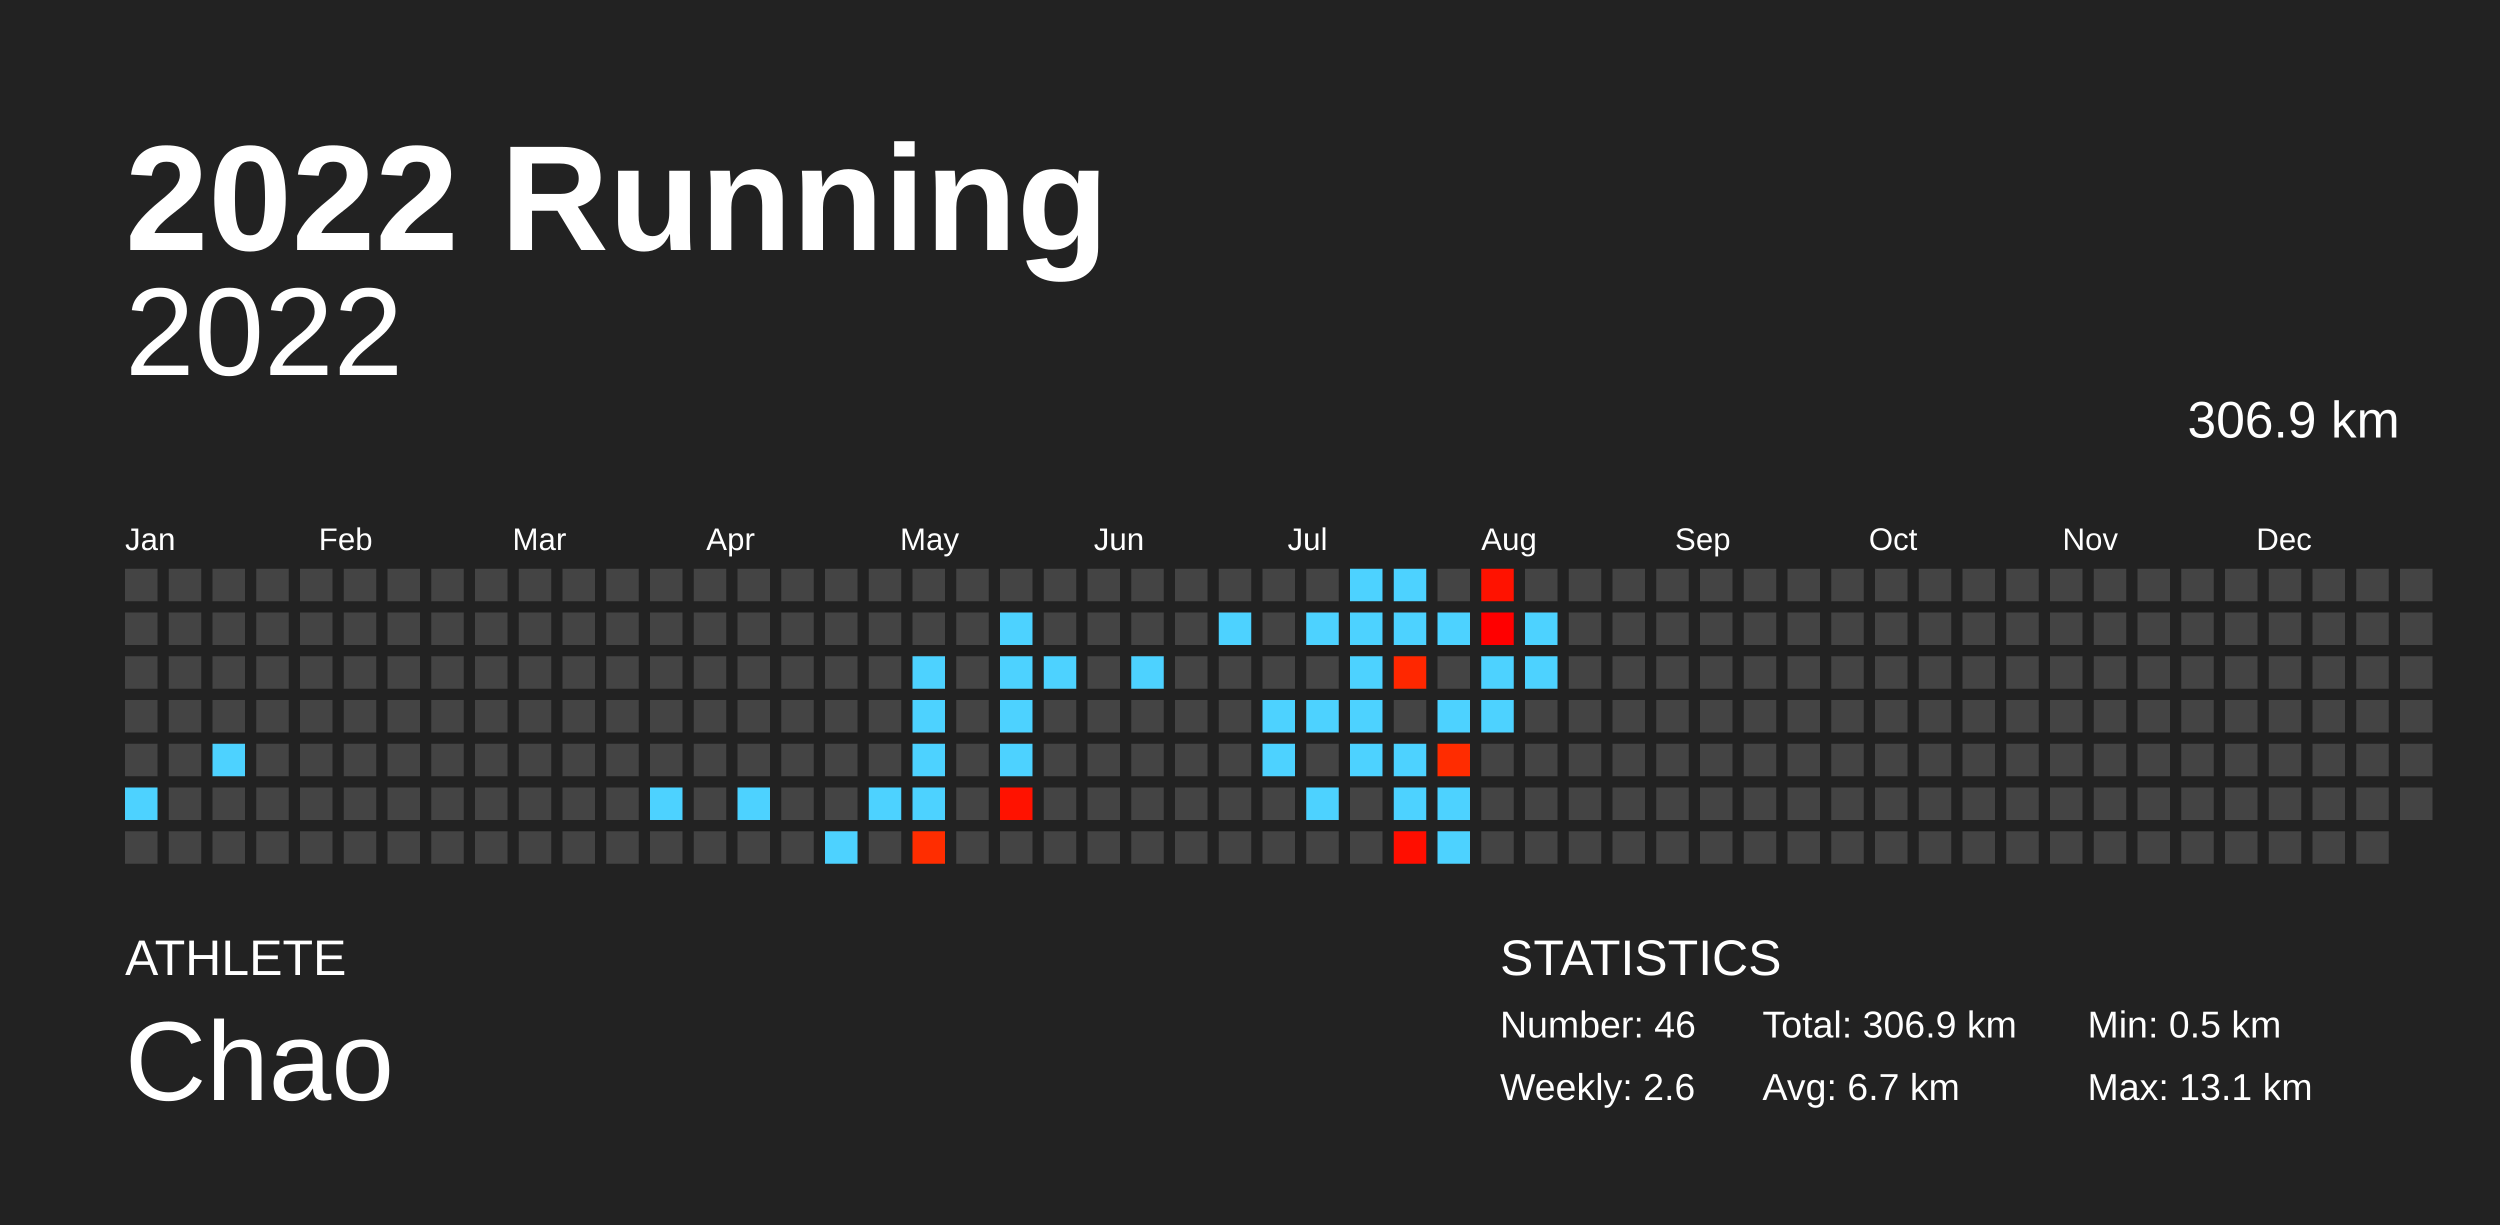
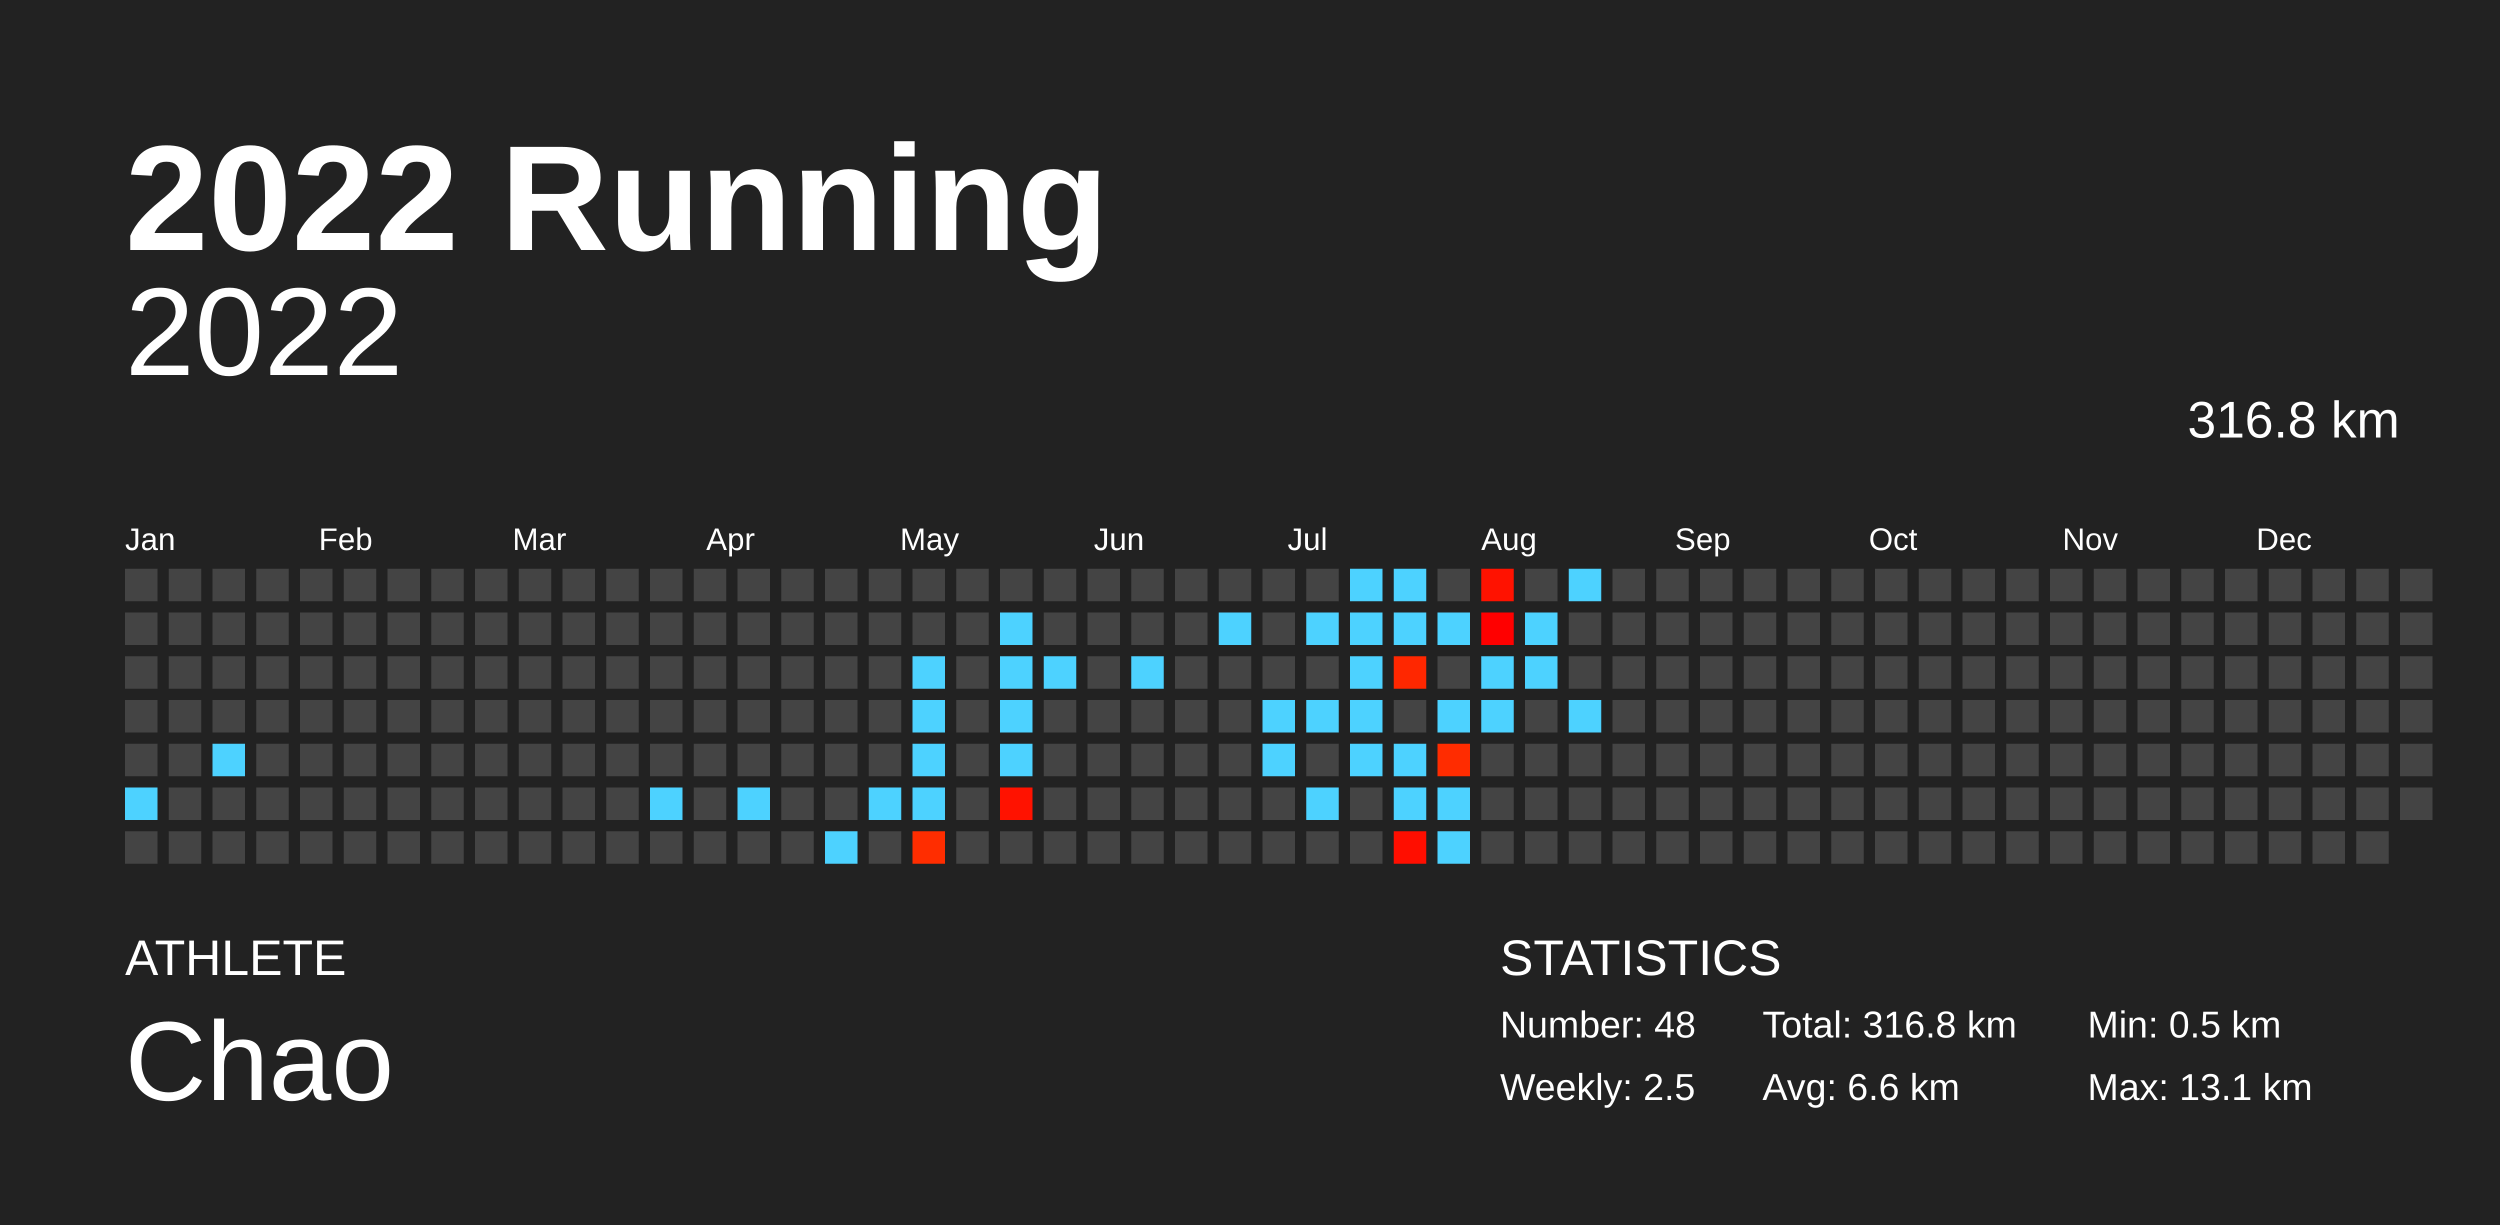
<svg xmlns="http://www.w3.org/2000/svg" baseProfile="full" height="98mm" version="1.1" viewBox="0,0,200,98" width="200mm">
  <defs />
  <rect fill="#222222" height="98" width="200" x="0" y="0" />
  <text fill="#FFFFFF" style="font-size:12px; font-family:Arial; font-weight:bold;" x="10" y="20">2022 Running</text>
  <text fill="#FFFFFF" style="font-size:4px; font-family:Arial" x="10" y="78">ATHLETE</text>
  <text fill="#FFFFFF" style="font-size:9px; font-family:Arial" x="10" y="88">Chao</text>
  <text fill="#FFFFFF" style="font-size:4px; font-family:Arial" x="120" y="78">STATISTICS</text>
-   <text fill="#FFFFFF" style="font-size:3px; font-family:Arial" x="120" y="83">Number: 46</text>
-   <text fill="#FFFFFF" style="font-size:3px; font-family:Arial" x="120" y="88">Weekly: 2.6</text>
-   <text fill="#FFFFFF" style="font-size:3px; font-family:Arial" x="141" y="83">Total: 306.9 km</text>
-   <text fill="#FFFFFF" style="font-size:3px; font-family:Arial" x="141" y="88">Avg: 6.7 km</text>
+   <text fill="#FFFFFF" style="font-size:3px; font-family:Arial" x="120" y="83">Number: 48</text>
+   <text fill="#FFFFFF" style="font-size:3px; font-family:Arial" x="120" y="88">Weekly: 2.5</text>
+   <text fill="#FFFFFF" style="font-size:3px; font-family:Arial" x="141" y="83">Total: 316.8 km</text>
+   <text fill="#FFFFFF" style="font-size:3px; font-family:Arial" x="141" y="88">Avg: 6.6 km</text>
  <text fill="#FFFFFF" style="font-size:3px; font-family:Arial" x="167" y="83">Min: 0.5 km</text>
  <text fill="#FFFFFF" style="font-size:3px; font-family:Arial" x="167" y="88">Max: 13.1 km</text>
  <text alignment-baseline="hanging" fill="#FFFFFF" style="font-size:10.0px; font-family:Arial;" x="10" y="30">2022</text>
-   <text alignment-baseline="hanging" fill="#FFFFFF" style="font-size:4.125px; font-family:Arial;" x="175" y="35">306.9 km</text>
+   <text alignment-baseline="hanging" fill="#FFFFFF" style="font-size:4.125px; font-family:Arial;" x="175" y="35">316.8 km</text>
  <text fill="#FFFFFF" style="font-size:2.5px; font-family:Arial" x="10.0" y="44">Jan</text>
  <text fill="#FFFFFF" style="font-size:2.5px; font-family:Arial" x="25.5" y="44">Feb</text>
  <text fill="#FFFFFF" style="font-size:2.5px; font-family:Arial" x="41.0" y="44">Mar</text>
  <text fill="#FFFFFF" style="font-size:2.5px; font-family:Arial" x="56.5" y="44">Apr</text>
  <text fill="#FFFFFF" style="font-size:2.5px; font-family:Arial" x="72.0" y="44">May</text>
  <text fill="#FFFFFF" style="font-size:2.5px; font-family:Arial" x="87.5" y="44">Jun</text>
  <text fill="#FFFFFF" style="font-size:2.5px; font-family:Arial" x="103.0" y="44">Jul</text>
  <text fill="#FFFFFF" style="font-size:2.5px; font-family:Arial" x="118.5" y="44">Aug</text>
  <text fill="#FFFFFF" style="font-size:2.5px; font-family:Arial" x="134.0" y="44">Sep</text>
  <text fill="#FFFFFF" style="font-size:2.5px; font-family:Arial" x="149.5" y="44">Oct</text>
  <text fill="#FFFFFF" style="font-size:2.5px; font-family:Arial" x="165.0" y="44">Nov</text>
  <text fill="#FFFFFF" style="font-size:2.5px; font-family:Arial" x="180.5" y="44">Dec</text>
  <rect fill="#444444" height="2.6" width="2.6" x="10.0" y="45.5" />
  <rect fill="#444444" height="2.6" width="2.6" x="10.0" y="49.0" />
  <rect fill="#444444" height="2.6" width="2.6" x="10.0" y="52.5" />
  <rect fill="#444444" height="2.6" width="2.6" x="10.0" y="56.0" />
  <rect fill="#444444" height="2.6" width="2.6" x="10.0" y="59.5" />
  <rect fill="#4dd2ff" height="2.6" width="2.6" x="10.0" y="63.0" />
  <rect fill="#444444" height="2.6" width="2.6" x="10.0" y="66.5" />
  <rect fill="#444444" height="2.6" width="2.6" x="13.5" y="45.5" />
  <rect fill="#444444" height="2.6" width="2.6" x="13.5" y="49.0" />
  <rect fill="#444444" height="2.6" width="2.6" x="13.5" y="52.5" />
  <rect fill="#444444" height="2.6" width="2.6" x="13.5" y="56.0" />
  <rect fill="#444444" height="2.6" width="2.6" x="13.5" y="59.5" />
  <rect fill="#444444" height="2.6" width="2.6" x="13.5" y="63.0" />
  <rect fill="#444444" height="2.6" width="2.6" x="13.5" y="66.5" />
  <rect fill="#444444" height="2.6" width="2.6" x="17.0" y="45.5" />
  <rect fill="#444444" height="2.6" width="2.6" x="17.0" y="49.0" />
  <rect fill="#444444" height="2.6" width="2.6" x="17.0" y="52.5" />
  <rect fill="#444444" height="2.6" width="2.6" x="17.0" y="56.0" />
  <rect fill="#4dd2ff" height="2.6" width="2.6" x="17.0" y="59.5" />
  <rect fill="#444444" height="2.6" width="2.6" x="17.0" y="63.0" />
  <rect fill="#444444" height="2.6" width="2.6" x="17.0" y="66.5" />
  <rect fill="#444444" height="2.6" width="2.6" x="20.5" y="45.5" />
  <rect fill="#444444" height="2.6" width="2.6" x="20.5" y="49.0" />
  <rect fill="#444444" height="2.6" width="2.6" x="20.5" y="52.5" />
  <rect fill="#444444" height="2.6" width="2.6" x="20.5" y="56.0" />
  <rect fill="#444444" height="2.6" width="2.6" x="20.5" y="59.5" />
  <rect fill="#444444" height="2.6" width="2.6" x="20.5" y="63.0" />
  <rect fill="#444444" height="2.6" width="2.6" x="20.5" y="66.5" />
  <rect fill="#444444" height="2.6" width="2.6" x="24.0" y="45.5" />
  <rect fill="#444444" height="2.6" width="2.6" x="24.0" y="49.0" />
  <rect fill="#444444" height="2.6" width="2.6" x="24.0" y="52.5" />
  <rect fill="#444444" height="2.6" width="2.6" x="24.0" y="56.0" />
  <rect fill="#444444" height="2.6" width="2.6" x="24.0" y="59.5" />
  <rect fill="#444444" height="2.6" width="2.6" x="24.0" y="63.0" />
  <rect fill="#444444" height="2.6" width="2.6" x="24.0" y="66.5" />
  <rect fill="#444444" height="2.6" width="2.6" x="27.5" y="45.5" />
  <rect fill="#444444" height="2.6" width="2.6" x="27.5" y="49.0" />
  <rect fill="#444444" height="2.6" width="2.6" x="27.5" y="52.5" />
  <rect fill="#444444" height="2.6" width="2.6" x="27.5" y="56.0" />
  <rect fill="#444444" height="2.6" width="2.6" x="27.5" y="59.5" />
  <rect fill="#444444" height="2.6" width="2.6" x="27.5" y="63.0" />
  <rect fill="#444444" height="2.6" width="2.6" x="27.5" y="66.5" />
  <rect fill="#444444" height="2.6" width="2.6" x="31.0" y="45.5" />
  <rect fill="#444444" height="2.6" width="2.6" x="31.0" y="49.0" />
  <rect fill="#444444" height="2.6" width="2.6" x="31.0" y="52.5" />
  <rect fill="#444444" height="2.6" width="2.6" x="31.0" y="56.0" />
  <rect fill="#444444" height="2.6" width="2.6" x="31.0" y="59.5" />
  <rect fill="#444444" height="2.6" width="2.6" x="31.0" y="63.0" />
  <rect fill="#444444" height="2.6" width="2.6" x="31.0" y="66.5" />
  <rect fill="#444444" height="2.6" width="2.6" x="34.5" y="45.5" />
  <rect fill="#444444" height="2.6" width="2.6" x="34.5" y="49.0" />
  <rect fill="#444444" height="2.6" width="2.6" x="34.5" y="52.5" />
  <rect fill="#444444" height="2.6" width="2.6" x="34.5" y="56.0" />
  <rect fill="#444444" height="2.6" width="2.6" x="34.5" y="59.5" />
  <rect fill="#444444" height="2.6" width="2.6" x="34.5" y="63.0" />
  <rect fill="#444444" height="2.6" width="2.6" x="34.5" y="66.5" />
  <rect fill="#444444" height="2.6" width="2.6" x="38.0" y="45.5" />
  <rect fill="#444444" height="2.6" width="2.6" x="38.0" y="49.0" />
  <rect fill="#444444" height="2.6" width="2.6" x="38.0" y="52.5" />
  <rect fill="#444444" height="2.6" width="2.6" x="38.0" y="56.0" />
  <rect fill="#444444" height="2.6" width="2.6" x="38.0" y="59.5" />
  <rect fill="#444444" height="2.6" width="2.6" x="38.0" y="63.0" />
  <rect fill="#444444" height="2.6" width="2.6" x="38.0" y="66.5" />
  <rect fill="#444444" height="2.6" width="2.6" x="41.5" y="45.5" />
  <rect fill="#444444" height="2.6" width="2.6" x="41.5" y="49.0" />
  <rect fill="#444444" height="2.6" width="2.6" x="41.5" y="52.5" />
  <rect fill="#444444" height="2.6" width="2.6" x="41.5" y="56.0" />
  <rect fill="#444444" height="2.6" width="2.6" x="41.5" y="59.5" />
  <rect fill="#444444" height="2.6" width="2.6" x="41.5" y="63.0" />
  <rect fill="#444444" height="2.6" width="2.6" x="41.5" y="66.5" />
  <rect fill="#444444" height="2.6" width="2.6" x="45.0" y="45.5" />
  <rect fill="#444444" height="2.6" width="2.6" x="45.0" y="49.0" />
  <rect fill="#444444" height="2.6" width="2.6" x="45.0" y="52.5" />
  <rect fill="#444444" height="2.6" width="2.6" x="45.0" y="56.0" />
  <rect fill="#444444" height="2.6" width="2.6" x="45.0" y="59.5" />
  <rect fill="#444444" height="2.6" width="2.6" x="45.0" y="63.0" />
  <rect fill="#444444" height="2.6" width="2.6" x="45.0" y="66.5" />
  <rect fill="#444444" height="2.6" width="2.6" x="48.5" y="45.5" />
  <rect fill="#444444" height="2.6" width="2.6" x="48.5" y="49.0" />
  <rect fill="#444444" height="2.6" width="2.6" x="48.5" y="52.5" />
  <rect fill="#444444" height="2.6" width="2.6" x="48.5" y="56.0" />
  <rect fill="#444444" height="2.6" width="2.6" x="48.5" y="59.5" />
  <rect fill="#444444" height="2.6" width="2.6" x="48.5" y="63.0" />
  <rect fill="#444444" height="2.6" width="2.6" x="48.5" y="66.5" />
  <rect fill="#444444" height="2.6" width="2.6" x="52.0" y="45.5" />
  <rect fill="#444444" height="2.6" width="2.6" x="52.0" y="49.0" />
  <rect fill="#444444" height="2.6" width="2.6" x="52.0" y="52.5" />
  <rect fill="#444444" height="2.6" width="2.6" x="52.0" y="56.0" />
  <rect fill="#444444" height="2.6" width="2.6" x="52.0" y="59.5" />
  <rect fill="#4dd2ff" height="2.6" width="2.6" x="52.0" y="63.0" />
  <rect fill="#444444" height="2.6" width="2.6" x="52.0" y="66.5" />
  <rect fill="#444444" height="2.6" width="2.6" x="55.5" y="45.5" />
  <rect fill="#444444" height="2.6" width="2.6" x="55.5" y="49.0" />
  <rect fill="#444444" height="2.6" width="2.6" x="55.5" y="52.5" />
  <rect fill="#444444" height="2.6" width="2.6" x="55.5" y="56.0" />
  <rect fill="#444444" height="2.6" width="2.6" x="55.5" y="59.5" />
  <rect fill="#444444" height="2.6" width="2.6" x="55.5" y="63.0" />
  <rect fill="#444444" height="2.6" width="2.6" x="55.5" y="66.5" />
  <rect fill="#444444" height="2.6" width="2.6" x="59.0" y="45.5" />
  <rect fill="#444444" height="2.6" width="2.6" x="59.0" y="49.0" />
  <rect fill="#444444" height="2.6" width="2.6" x="59.0" y="52.5" />
  <rect fill="#444444" height="2.6" width="2.6" x="59.0" y="56.0" />
  <rect fill="#444444" height="2.6" width="2.6" x="59.0" y="59.5" />
  <rect fill="#4dd2ff" height="2.6" width="2.6" x="59.0" y="63.0" />
  <rect fill="#444444" height="2.6" width="2.6" x="59.0" y="66.5" />
  <rect fill="#444444" height="2.6" width="2.6" x="62.5" y="45.5" />
  <rect fill="#444444" height="2.6" width="2.6" x="62.5" y="49.0" />
  <rect fill="#444444" height="2.6" width="2.6" x="62.5" y="52.5" />
  <rect fill="#444444" height="2.6" width="2.6" x="62.5" y="56.0" />
  <rect fill="#444444" height="2.6" width="2.6" x="62.5" y="59.5" />
  <rect fill="#444444" height="2.6" width="2.6" x="62.5" y="63.0" />
  <rect fill="#444444" height="2.6" width="2.6" x="62.5" y="66.5" />
  <rect fill="#444444" height="2.6" width="2.6" x="66.0" y="45.5" />
  <rect fill="#444444" height="2.6" width="2.6" x="66.0" y="49.0" />
  <rect fill="#444444" height="2.6" width="2.6" x="66.0" y="52.5" />
  <rect fill="#444444" height="2.6" width="2.6" x="66.0" y="56.0" />
  <rect fill="#444444" height="2.6" width="2.6" x="66.0" y="59.5" />
  <rect fill="#444444" height="2.6" width="2.6" x="66.0" y="63.0" />
  <rect fill="#4dd2ff" height="2.6" width="2.6" x="66.0" y="66.5" />
  <rect fill="#444444" height="2.6" width="2.6" x="69.5" y="45.5" />
  <rect fill="#444444" height="2.6" width="2.6" x="69.5" y="49.0" />
  <rect fill="#444444" height="2.6" width="2.6" x="69.5" y="52.5" />
  <rect fill="#444444" height="2.6" width="2.6" x="69.5" y="56.0" />
  <rect fill="#444444" height="2.6" width="2.6" x="69.5" y="59.5" />
  <rect fill="#4dd2ff" height="2.6" width="2.6" x="69.5" y="63.0" />
  <rect fill="#444444" height="2.6" width="2.6" x="69.5" y="66.5" />
  <rect fill="#444444" height="2.6" width="2.6" x="73.0" y="45.5" />
  <rect fill="#444444" height="2.6" width="2.6" x="73.0" y="49.0" />
  <rect fill="#4dd2ff" height="2.6" width="2.6" x="73.0" y="52.5" />
  <rect fill="#4dd2ff" height="2.6" width="2.6" x="73.0" y="56.0" />
  <rect fill="#4dd2ff" height="2.6" width="2.6" x="73.0" y="59.5" />
  <rect fill="#4dd2ff" height="2.6" width="2.6" x="73.0" y="63.0" />
  <rect fill="#ff2d00" height="2.6" width="2.6" x="73.0" y="66.5" />
  <rect fill="#444444" height="2.6" width="2.6" x="76.5" y="45.5" />
  <rect fill="#444444" height="2.6" width="2.6" x="76.5" y="49.0" />
  <rect fill="#444444" height="2.6" width="2.6" x="76.5" y="52.5" />
  <rect fill="#444444" height="2.6" width="2.6" x="76.5" y="56.0" />
  <rect fill="#444444" height="2.6" width="2.6" x="76.5" y="59.5" />
  <rect fill="#444444" height="2.6" width="2.6" x="76.5" y="63.0" />
  <rect fill="#444444" height="2.6" width="2.6" x="76.5" y="66.5" />
  <rect fill="#444444" height="2.6" width="2.6" x="80.0" y="45.5" />
  <rect fill="#4dd2ff" height="2.6" width="2.6" x="80.0" y="49.0" />
  <rect fill="#4dd2ff" height="2.6" width="2.6" x="80.0" y="52.5" />
  <rect fill="#4dd2ff" height="2.6" width="2.6" x="80.0" y="56.0" />
  <rect fill="#4dd2ff" height="2.6" width="2.6" x="80.0" y="59.5" />
  <rect fill="#ff1200" height="2.6" width="2.6" x="80.0" y="63.0" />
  <rect fill="#444444" height="2.6" width="2.6" x="80.0" y="66.5" />
  <rect fill="#444444" height="2.6" width="2.6" x="83.5" y="45.5" />
  <rect fill="#444444" height="2.6" width="2.6" x="83.5" y="49.0" />
  <rect fill="#4dd2ff" height="2.6" width="2.6" x="83.5" y="52.5" />
  <rect fill="#444444" height="2.6" width="2.6" x="83.5" y="56.0" />
  <rect fill="#444444" height="2.6" width="2.6" x="83.5" y="59.5" />
  <rect fill="#444444" height="2.6" width="2.6" x="83.5" y="63.0" />
  <rect fill="#444444" height="2.6" width="2.6" x="83.5" y="66.5" />
  <rect fill="#444444" height="2.6" width="2.6" x="87.0" y="45.5" />
  <rect fill="#444444" height="2.6" width="2.6" x="87.0" y="49.0" />
  <rect fill="#444444" height="2.6" width="2.6" x="87.0" y="52.5" />
  <rect fill="#444444" height="2.6" width="2.6" x="87.0" y="56.0" />
  <rect fill="#444444" height="2.6" width="2.6" x="87.0" y="59.5" />
  <rect fill="#444444" height="2.6" width="2.6" x="87.0" y="63.0" />
  <rect fill="#444444" height="2.6" width="2.6" x="87.0" y="66.5" />
  <rect fill="#444444" height="2.6" width="2.6" x="90.5" y="45.5" />
  <rect fill="#444444" height="2.6" width="2.6" x="90.5" y="49.0" />
  <rect fill="#4dd2ff" height="2.6" width="2.6" x="90.5" y="52.5" />
  <rect fill="#444444" height="2.6" width="2.6" x="90.5" y="56.0" />
  <rect fill="#444444" height="2.6" width="2.6" x="90.5" y="59.5" />
  <rect fill="#444444" height="2.6" width="2.6" x="90.5" y="63.0" />
  <rect fill="#444444" height="2.6" width="2.6" x="90.5" y="66.5" />
  <rect fill="#444444" height="2.6" width="2.6" x="94.0" y="45.5" />
  <rect fill="#444444" height="2.6" width="2.6" x="94.0" y="49.0" />
  <rect fill="#444444" height="2.6" width="2.6" x="94.0" y="52.5" />
  <rect fill="#444444" height="2.6" width="2.6" x="94.0" y="56.0" />
  <rect fill="#444444" height="2.6" width="2.6" x="94.0" y="59.5" />
  <rect fill="#444444" height="2.6" width="2.6" x="94.0" y="63.0" />
  <rect fill="#444444" height="2.6" width="2.6" x="94.0" y="66.5" />
  <rect fill="#444444" height="2.6" width="2.6" x="97.5" y="45.5" />
  <rect fill="#4dd2ff" height="2.6" width="2.6" x="97.5" y="49.0" />
  <rect fill="#444444" height="2.6" width="2.6" x="97.5" y="52.5" />
  <rect fill="#444444" height="2.6" width="2.6" x="97.5" y="56.0" />
  <rect fill="#444444" height="2.6" width="2.6" x="97.5" y="59.5" />
  <rect fill="#444444" height="2.6" width="2.6" x="97.5" y="63.0" />
  <rect fill="#444444" height="2.6" width="2.6" x="97.5" y="66.5" />
  <rect fill="#444444" height="2.6" width="2.6" x="101.0" y="45.5" />
  <rect fill="#444444" height="2.6" width="2.6" x="101.0" y="49.0" />
  <rect fill="#444444" height="2.6" width="2.6" x="101.0" y="52.5" />
  <rect fill="#4dd2ff" height="2.6" width="2.6" x="101.0" y="56.0" />
  <rect fill="#4dd2ff" height="2.6" width="2.6" x="101.0" y="59.5" />
  <rect fill="#444444" height="2.6" width="2.6" x="101.0" y="63.0" />
  <rect fill="#444444" height="2.6" width="2.6" x="101.0" y="66.5" />
  <rect fill="#444444" height="2.6" width="2.6" x="104.5" y="45.5" />
  <rect fill="#4dd2ff" height="2.6" width="2.6" x="104.5" y="49.0" />
  <rect fill="#444444" height="2.6" width="2.6" x="104.5" y="52.5" />
  <rect fill="#4dd2ff" height="2.6" width="2.6" x="104.5" y="56.0" />
  <rect fill="#444444" height="2.6" width="2.6" x="104.5" y="59.5" />
  <rect fill="#4dd2ff" height="2.6" width="2.6" x="104.5" y="63.0" />
  <rect fill="#444444" height="2.6" width="2.6" x="104.5" y="66.5" />
  <rect fill="#4dd2ff" height="2.6" width="2.6" x="108.0" y="45.5" />
  <rect fill="#4dd2ff" height="2.6" width="2.6" x="108.0" y="49.0" />
  <rect fill="#4dd2ff" height="2.6" width="2.6" x="108.0" y="52.5" />
  <rect fill="#4dd2ff" height="2.6" width="2.6" x="108.0" y="56.0" />
  <rect fill="#4dd2ff" height="2.6" width="2.6" x="108.0" y="59.5" />
  <rect fill="#444444" height="2.6" width="2.6" x="108.0" y="63.0" />
  <rect fill="#444444" height="2.6" width="2.6" x="108.0" y="66.5" />
  <rect fill="#4dd2ff" height="2.6" width="2.6" x="111.5" y="45.5" />
  <rect fill="#4dd2ff" height="2.6" width="2.6" x="111.5" y="49.0" />
  <rect fill="#ff2700" height="2.6" width="2.6" x="111.5" y="52.5" />
  <rect fill="#444444" height="2.6" width="2.6" x="111.5" y="56.0" />
  <rect fill="#4dd2ff" height="2.6" width="2.6" x="111.5" y="59.5" />
  <rect fill="#4dd2ff" height="2.6" width="2.6" x="111.5" y="63.0" />
  <rect fill="#ff0e00" height="2.6" width="2.6" x="111.5" y="66.5" />
  <rect fill="#444444" height="2.6" width="2.6" x="115.0" y="45.5" />
  <rect fill="#4dd2ff" height="2.6" width="2.6" x="115.0" y="49.0" />
  <rect fill="#444444" height="2.6" width="2.6" x="115.0" y="52.5" />
  <rect fill="#4dd2ff" height="2.6" width="2.6" x="115.0" y="56.0" />
  <rect fill="#ff2c00" height="2.6" width="2.6" x="115.0" y="59.5" />
  <rect fill="#4dd2ff" height="2.6" width="2.6" x="115.0" y="63.0" />
  <rect fill="#4dd2ff" height="2.6" width="2.6" x="115.0" y="66.5" />
  <rect fill="#ff1200" height="2.6" width="2.6" x="118.5" y="45.5" />
  <rect fill="#ff0000" height="2.6" width="2.6" x="118.5" y="49.0" />
  <rect fill="#4dd2ff" height="2.6" width="2.6" x="118.5" y="52.5" />
  <rect fill="#4dd2ff" height="2.6" width="2.6" x="118.5" y="56.0" />
  <rect fill="#444444" height="2.6" width="2.6" x="118.5" y="59.5" />
  <rect fill="#444444" height="2.6" width="2.6" x="118.5" y="63.0" />
  <rect fill="#444444" height="2.6" width="2.6" x="118.5" y="66.5" />
  <rect fill="#444444" height="2.6" width="2.6" x="122.0" y="45.5" />
  <rect fill="#4dd2ff" height="2.6" width="2.6" x="122.0" y="49.0" />
  <rect fill="#4dd2ff" height="2.6" width="2.6" x="122.0" y="52.5" />
  <rect fill="#444444" height="2.6" width="2.6" x="122.0" y="56.0" />
  <rect fill="#444444" height="2.6" width="2.6" x="122.0" y="59.5" />
  <rect fill="#444444" height="2.6" width="2.6" x="122.0" y="63.0" />
  <rect fill="#444444" height="2.6" width="2.6" x="122.0" y="66.5" />
-   <rect fill="#444444" height="2.6" width="2.6" x="125.5" y="45.5" />
+   <rect fill="#4dd2ff" height="2.6" width="2.6" x="125.5" y="45.5" />
  <rect fill="#444444" height="2.6" width="2.6" x="125.5" y="49.0" />
  <rect fill="#444444" height="2.6" width="2.6" x="125.5" y="52.5" />
-   <rect fill="#444444" height="2.6" width="2.6" x="125.5" y="56.0" />
+   <rect fill="#4dd2ff" height="2.6" width="2.6" x="125.5" y="56.0" />
  <rect fill="#444444" height="2.6" width="2.6" x="125.5" y="59.5" />
  <rect fill="#444444" height="2.6" width="2.6" x="125.5" y="63.0" />
  <rect fill="#444444" height="2.6" width="2.6" x="125.5" y="66.5" />
  <rect fill="#444444" height="2.6" width="2.6" x="129.0" y="45.5" />
  <rect fill="#444444" height="2.6" width="2.6" x="129.0" y="49.0" />
  <rect fill="#444444" height="2.6" width="2.6" x="129.0" y="52.5" />
  <rect fill="#444444" height="2.6" width="2.6" x="129.0" y="56.0" />
  <rect fill="#444444" height="2.6" width="2.6" x="129.0" y="59.5" />
  <rect fill="#444444" height="2.6" width="2.6" x="129.0" y="63.0" />
  <rect fill="#444444" height="2.6" width="2.6" x="129.0" y="66.5" />
  <rect fill="#444444" height="2.6" width="2.6" x="132.5" y="45.5" />
  <rect fill="#444444" height="2.6" width="2.6" x="132.5" y="49.0" />
  <rect fill="#444444" height="2.6" width="2.6" x="132.5" y="52.5" />
  <rect fill="#444444" height="2.6" width="2.6" x="132.5" y="56.0" />
  <rect fill="#444444" height="2.6" width="2.6" x="132.5" y="59.5" />
  <rect fill="#444444" height="2.6" width="2.6" x="132.5" y="63.0" />
  <rect fill="#444444" height="2.6" width="2.6" x="132.5" y="66.5" />
  <rect fill="#444444" height="2.6" width="2.6" x="136.0" y="45.5" />
  <rect fill="#444444" height="2.6" width="2.6" x="136.0" y="49.0" />
  <rect fill="#444444" height="2.6" width="2.6" x="136.0" y="52.5" />
  <rect fill="#444444" height="2.6" width="2.6" x="136.0" y="56.0" />
  <rect fill="#444444" height="2.6" width="2.6" x="136.0" y="59.5" />
  <rect fill="#444444" height="2.6" width="2.6" x="136.0" y="63.0" />
  <rect fill="#444444" height="2.6" width="2.6" x="136.0" y="66.5" />
  <rect fill="#444444" height="2.6" width="2.6" x="139.5" y="45.5" />
  <rect fill="#444444" height="2.6" width="2.6" x="139.5" y="49.0" />
  <rect fill="#444444" height="2.6" width="2.6" x="139.5" y="52.5" />
  <rect fill="#444444" height="2.6" width="2.6" x="139.5" y="56.0" />
  <rect fill="#444444" height="2.6" width="2.6" x="139.5" y="59.5" />
  <rect fill="#444444" height="2.6" width="2.6" x="139.5" y="63.0" />
  <rect fill="#444444" height="2.6" width="2.6" x="139.5" y="66.5" />
  <rect fill="#444444" height="2.6" width="2.6" x="143.0" y="45.5" />
  <rect fill="#444444" height="2.6" width="2.6" x="143.0" y="49.0" />
  <rect fill="#444444" height="2.6" width="2.6" x="143.0" y="52.5" />
  <rect fill="#444444" height="2.6" width="2.6" x="143.0" y="56.0" />
  <rect fill="#444444" height="2.6" width="2.6" x="143.0" y="59.5" />
  <rect fill="#444444" height="2.6" width="2.6" x="143.0" y="63.0" />
  <rect fill="#444444" height="2.6" width="2.6" x="143.0" y="66.5" />
  <rect fill="#444444" height="2.6" width="2.6" x="146.5" y="45.5" />
  <rect fill="#444444" height="2.6" width="2.6" x="146.5" y="49.0" />
  <rect fill="#444444" height="2.6" width="2.6" x="146.5" y="52.5" />
  <rect fill="#444444" height="2.6" width="2.6" x="146.5" y="56.0" />
  <rect fill="#444444" height="2.6" width="2.6" x="146.5" y="59.5" />
  <rect fill="#444444" height="2.6" width="2.6" x="146.5" y="63.0" />
  <rect fill="#444444" height="2.6" width="2.6" x="146.5" y="66.5" />
  <rect fill="#444444" height="2.6" width="2.6" x="150.0" y="45.5" />
  <rect fill="#444444" height="2.6" width="2.6" x="150.0" y="49.0" />
  <rect fill="#444444" height="2.6" width="2.6" x="150.0" y="52.5" />
  <rect fill="#444444" height="2.6" width="2.6" x="150.0" y="56.0" />
  <rect fill="#444444" height="2.6" width="2.6" x="150.0" y="59.5" />
  <rect fill="#444444" height="2.6" width="2.6" x="150.0" y="63.0" />
  <rect fill="#444444" height="2.6" width="2.6" x="150.0" y="66.5" />
  <rect fill="#444444" height="2.6" width="2.6" x="153.5" y="45.5" />
  <rect fill="#444444" height="2.6" width="2.6" x="153.5" y="49.0" />
  <rect fill="#444444" height="2.6" width="2.6" x="153.5" y="52.5" />
  <rect fill="#444444" height="2.6" width="2.6" x="153.5" y="56.0" />
  <rect fill="#444444" height="2.6" width="2.6" x="153.5" y="59.5" />
  <rect fill="#444444" height="2.6" width="2.6" x="153.5" y="63.0" />
  <rect fill="#444444" height="2.6" width="2.6" x="153.5" y="66.5" />
  <rect fill="#444444" height="2.6" width="2.6" x="157.0" y="45.5" />
  <rect fill="#444444" height="2.6" width="2.6" x="157.0" y="49.0" />
  <rect fill="#444444" height="2.6" width="2.6" x="157.0" y="52.5" />
  <rect fill="#444444" height="2.6" width="2.6" x="157.0" y="56.0" />
  <rect fill="#444444" height="2.6" width="2.6" x="157.0" y="59.5" />
  <rect fill="#444444" height="2.6" width="2.6" x="157.0" y="63.0" />
  <rect fill="#444444" height="2.6" width="2.6" x="157.0" y="66.5" />
  <rect fill="#444444" height="2.6" width="2.6" x="160.5" y="45.5" />
  <rect fill="#444444" height="2.6" width="2.6" x="160.5" y="49.0" />
  <rect fill="#444444" height="2.6" width="2.6" x="160.5" y="52.5" />
  <rect fill="#444444" height="2.6" width="2.6" x="160.5" y="56.0" />
  <rect fill="#444444" height="2.6" width="2.6" x="160.5" y="59.5" />
  <rect fill="#444444" height="2.6" width="2.6" x="160.5" y="63.0" />
  <rect fill="#444444" height="2.6" width="2.6" x="160.5" y="66.5" />
  <rect fill="#444444" height="2.6" width="2.6" x="164.0" y="45.5" />
  <rect fill="#444444" height="2.6" width="2.6" x="164.0" y="49.0" />
  <rect fill="#444444" height="2.6" width="2.6" x="164.0" y="52.5" />
  <rect fill="#444444" height="2.6" width="2.6" x="164.0" y="56.0" />
  <rect fill="#444444" height="2.6" width="2.6" x="164.0" y="59.5" />
  <rect fill="#444444" height="2.6" width="2.6" x="164.0" y="63.0" />
  <rect fill="#444444" height="2.6" width="2.6" x="164.0" y="66.5" />
  <rect fill="#444444" height="2.6" width="2.6" x="167.5" y="45.5" />
  <rect fill="#444444" height="2.6" width="2.6" x="167.5" y="49.0" />
  <rect fill="#444444" height="2.6" width="2.6" x="167.5" y="52.5" />
  <rect fill="#444444" height="2.6" width="2.6" x="167.5" y="56.0" />
  <rect fill="#444444" height="2.6" width="2.6" x="167.5" y="59.5" />
  <rect fill="#444444" height="2.6" width="2.6" x="167.5" y="63.0" />
  <rect fill="#444444" height="2.6" width="2.6" x="167.5" y="66.5" />
  <rect fill="#444444" height="2.6" width="2.6" x="171.0" y="45.5" />
  <rect fill="#444444" height="2.6" width="2.6" x="171.0" y="49.0" />
  <rect fill="#444444" height="2.6" width="2.6" x="171.0" y="52.5" />
  <rect fill="#444444" height="2.6" width="2.6" x="171.0" y="56.0" />
  <rect fill="#444444" height="2.6" width="2.6" x="171.0" y="59.5" />
  <rect fill="#444444" height="2.6" width="2.6" x="171.0" y="63.0" />
  <rect fill="#444444" height="2.6" width="2.6" x="171.0" y="66.5" />
  <rect fill="#444444" height="2.6" width="2.6" x="174.5" y="45.5" />
  <rect fill="#444444" height="2.6" width="2.6" x="174.5" y="49.0" />
  <rect fill="#444444" height="2.6" width="2.6" x="174.5" y="52.5" />
  <rect fill="#444444" height="2.6" width="2.6" x="174.5" y="56.0" />
  <rect fill="#444444" height="2.6" width="2.6" x="174.5" y="59.5" />
  <rect fill="#444444" height="2.6" width="2.6" x="174.5" y="63.0" />
  <rect fill="#444444" height="2.6" width="2.6" x="174.5" y="66.5" />
  <rect fill="#444444" height="2.6" width="2.6" x="178.0" y="45.5" />
  <rect fill="#444444" height="2.6" width="2.6" x="178.0" y="49.0" />
  <rect fill="#444444" height="2.6" width="2.6" x="178.0" y="52.5" />
  <rect fill="#444444" height="2.6" width="2.6" x="178.0" y="56.0" />
  <rect fill="#444444" height="2.6" width="2.6" x="178.0" y="59.5" />
  <rect fill="#444444" height="2.6" width="2.6" x="178.0" y="63.0" />
  <rect fill="#444444" height="2.6" width="2.6" x="178.0" y="66.5" />
  <rect fill="#444444" height="2.6" width="2.6" x="181.5" y="45.5" />
  <rect fill="#444444" height="2.6" width="2.6" x="181.5" y="49.0" />
  <rect fill="#444444" height="2.6" width="2.6" x="181.5" y="52.5" />
  <rect fill="#444444" height="2.6" width="2.6" x="181.5" y="56.0" />
  <rect fill="#444444" height="2.6" width="2.6" x="181.5" y="59.5" />
  <rect fill="#444444" height="2.6" width="2.6" x="181.5" y="63.0" />
  <rect fill="#444444" height="2.6" width="2.6" x="181.5" y="66.5" />
  <rect fill="#444444" height="2.6" width="2.6" x="185.0" y="45.5" />
  <rect fill="#444444" height="2.6" width="2.6" x="185.0" y="49.0" />
  <rect fill="#444444" height="2.6" width="2.6" x="185.0" y="52.5" />
  <rect fill="#444444" height="2.6" width="2.6" x="185.0" y="56.0" />
  <rect fill="#444444" height="2.6" width="2.6" x="185.0" y="59.5" />
  <rect fill="#444444" height="2.6" width="2.6" x="185.0" y="63.0" />
  <rect fill="#444444" height="2.6" width="2.6" x="185.0" y="66.5" />
  <rect fill="#444444" height="2.6" width="2.6" x="188.5" y="45.5" />
  <rect fill="#444444" height="2.6" width="2.6" x="188.5" y="49.0" />
  <rect fill="#444444" height="2.6" width="2.6" x="188.5" y="52.5" />
  <rect fill="#444444" height="2.6" width="2.6" x="188.5" y="56.0" />
  <rect fill="#444444" height="2.6" width="2.6" x="188.5" y="59.5" />
  <rect fill="#444444" height="2.6" width="2.6" x="188.5" y="63.0" />
  <rect fill="#444444" height="2.6" width="2.6" x="188.5" y="66.5" />
  <rect fill="#444444" height="2.6" width="2.6" x="192.0" y="45.5" />
  <rect fill="#444444" height="2.6" width="2.6" x="192.0" y="49.0" />
  <rect fill="#444444" height="2.6" width="2.6" x="192.0" y="52.5" />
  <rect fill="#444444" height="2.6" width="2.6" x="192.0" y="56.0" />
  <rect fill="#444444" height="2.6" width="2.6" x="192.0" y="59.5" />
  <rect fill="#444444" height="2.6" width="2.6" x="192.0" y="63.0" />
</svg>
